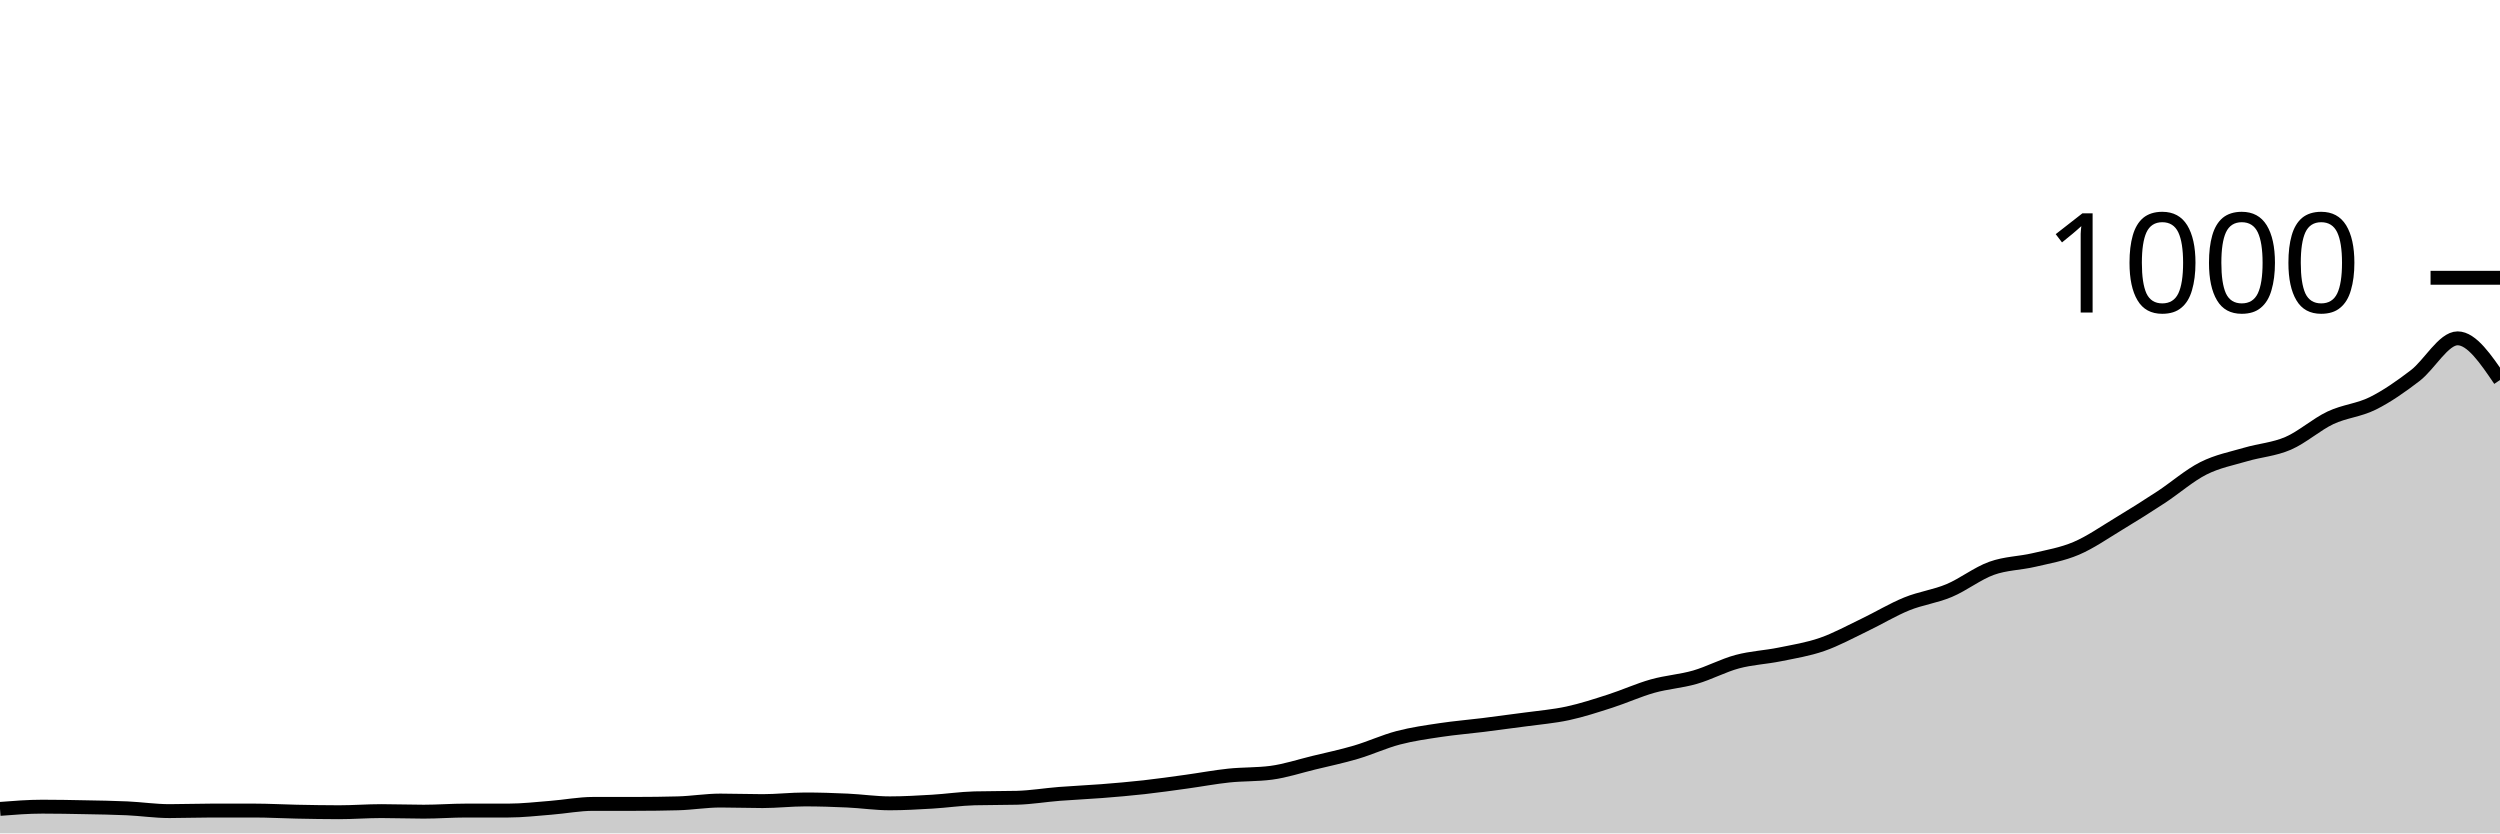
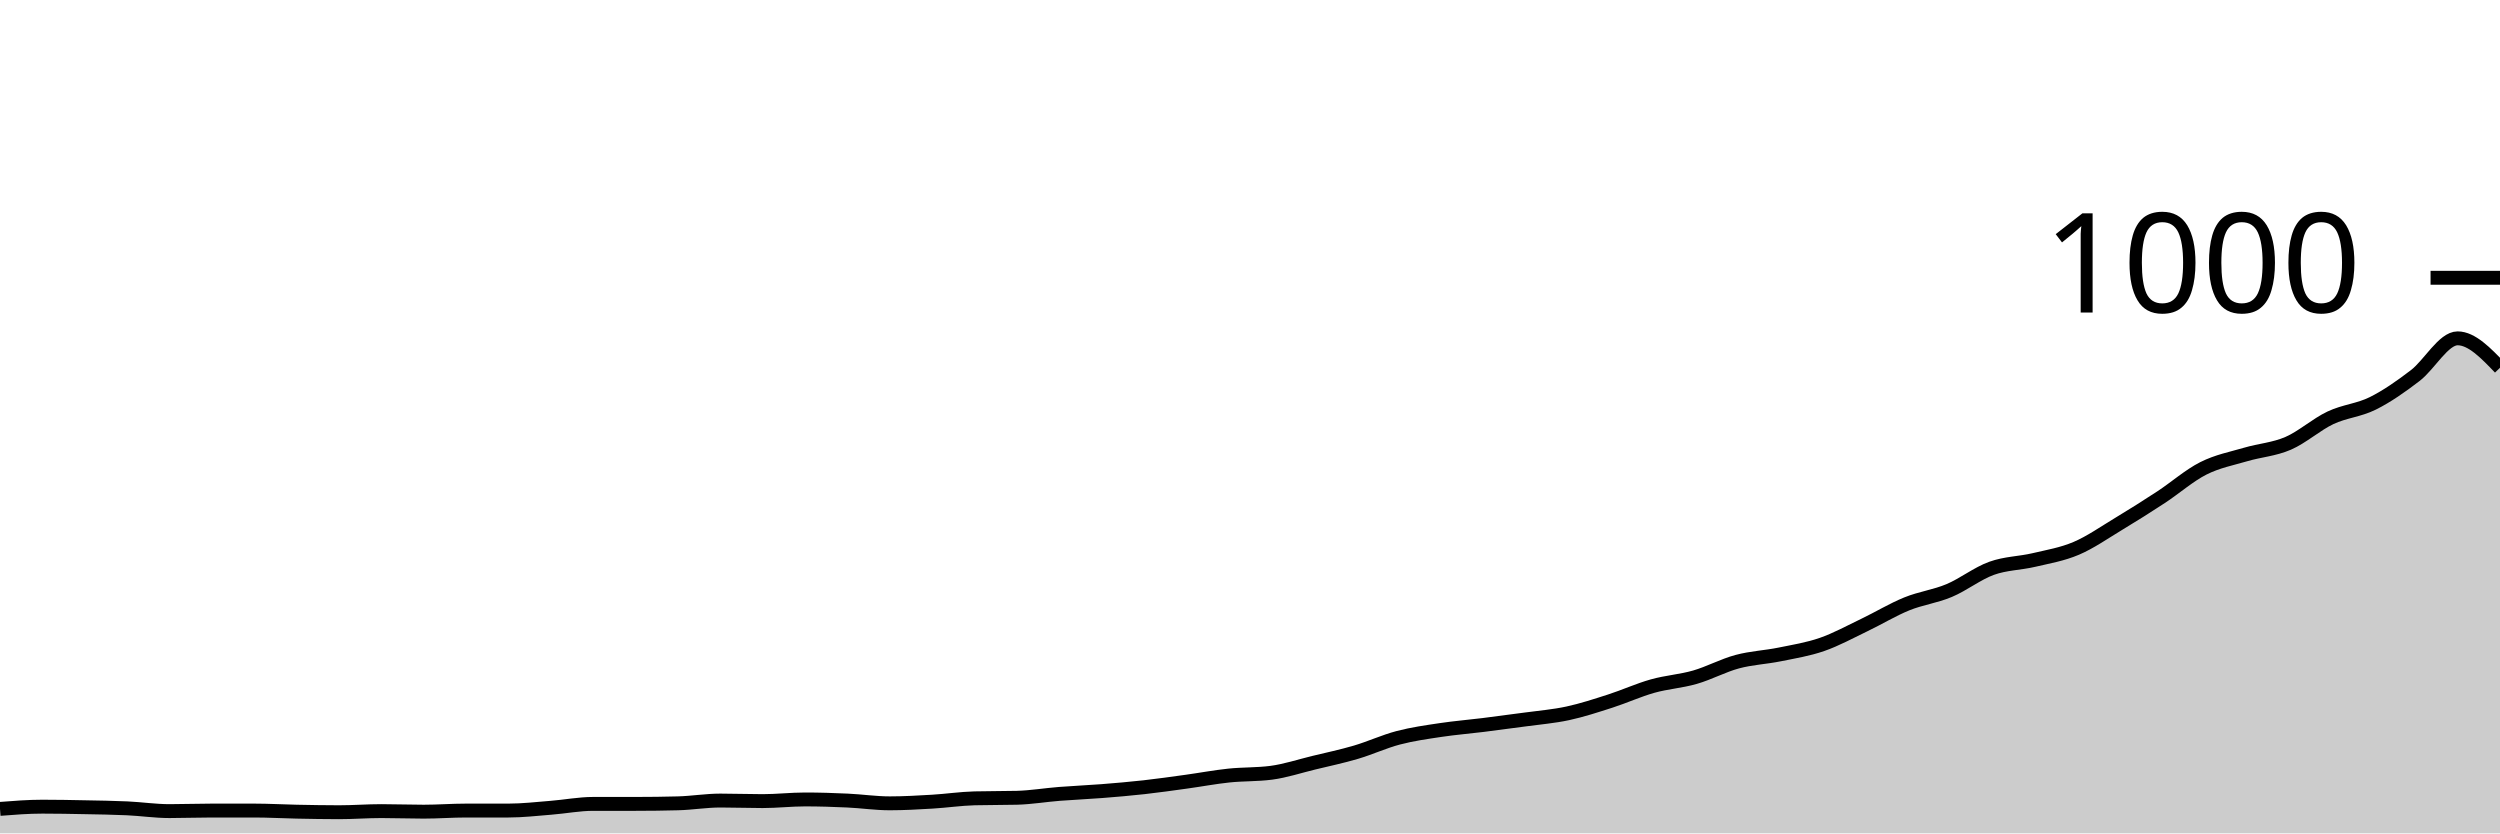
<svg xmlns="http://www.w3.org/2000/svg" viewBox="0 0 180 60">
  <g transform="translate(0,20)">
-     <path class="area" fill="rgba(0, 0, 0, 0.2)" d="M0,38.24C1.017,38.16,2.034,38.08,3.051,38.08C4.068,38.08,5.085,38.1,6.102,38.12C7.119,38.14,8.136,38.153,9.153,38.2C10.169,38.247,11.186,38.4,12.203,38.4C13.22,38.4,14.237,38.36,15.254,38.36C16.271,38.36,17.288,38.36,18.305,38.36C19.322,38.36,20.339,38.42,21.356,38.44C22.373,38.46,23.39,38.48,24.407,38.48C25.424,38.48,26.441,38.4,27.458,38.4C28.475,38.4,29.492,38.44,30.508,38.44C31.525,38.44,32.542,38.36,33.559,38.36C34.576,38.36,35.593,38.36,36.61,38.36C37.627,38.36,38.644,38.24,39.661,38.16C40.678,38.08,41.695,37.88,42.712,37.88C43.729,37.88,44.746,37.88,45.763,37.88C46.78,37.88,47.797,37.867,48.814,37.84C49.831,37.813,50.847,37.64,51.864,37.64C52.881,37.64,53.898,37.68,54.915,37.68C55.932,37.68,56.949,37.56,57.966,37.56C58.983,37.56,60,37.593,61.017,37.64C62.034,37.687,63.051,37.84,64.068,37.84C65.085,37.84,66.102,37.78,67.119,37.72C68.136,37.66,69.153,37.507,70.169,37.48C71.186,37.453,72.203,37.467,73.22,37.44C74.237,37.413,75.254,37.24,76.271,37.16C77.288,37.08,78.305,37.04,79.322,36.96C80.339,36.88,81.356,36.793,82.373,36.68C83.39,36.567,84.407,36.42,85.424,36.28C86.441,36.14,87.458,35.947,88.475,35.84C89.492,35.733,90.508,35.773,91.525,35.64C92.542,35.507,93.559,35.167,94.576,34.92C95.593,34.673,96.61,34.46,97.627,34.16C98.644,33.86,99.661,33.387,100.678,33.12C101.695,32.853,102.712,32.713,103.729,32.56C104.746,32.407,105.763,32.327,106.78,32.2C107.797,32.073,108.814,31.94,109.831,31.8C110.847,31.66,111.864,31.58,112.881,31.36C113.898,31.14,114.915,30.807,115.932,30.48C116.949,30.153,117.966,29.687,118.983,29.4C120,29.113,121.017,29.053,122.034,28.76C123.051,28.467,124.068,27.913,125.085,27.64C126.102,27.367,127.119,27.327,128.136,27.12C129.153,26.913,130.169,26.753,131.186,26.4C132.203,26.047,133.22,25.487,134.237,25C135.254,24.513,136.271,23.893,137.288,23.48C138.305,23.067,139.322,22.947,140.339,22.52C141.356,22.093,142.373,21.287,143.39,20.92C144.407,20.553,145.424,20.56,146.441,20.32C147.458,20.08,148.475,19.913,149.492,19.48C150.508,19.047,151.525,18.333,152.542,17.72C153.559,17.107,154.576,16.467,155.593,15.8C156.61,15.133,157.627,14.233,158.644,13.72C159.661,13.207,160.678,13.02,161.695,12.72C162.712,12.42,163.729,12.36,164.746,11.92C165.763,11.48,166.78,10.56,167.797,10.08C168.814,9.6,169.831,9.547,170.847,9.04C171.864,8.533,172.881,7.82,173.898,7.04C174.915,6.26,175.932,4.36,176.949,4.36C177.966,4.36,178.983,5.86,180,7.36L180,40C178.983,40,177.966,40,176.949,40C175.932,40,174.915,40,173.898,40C172.881,40,171.864,40,170.847,40C169.831,40,168.814,40,167.797,40C166.78,40,165.763,40,164.746,40C163.729,40,162.712,40,161.695,40C160.678,40,159.661,40,158.644,40C157.627,40,156.61,40,155.593,40C154.576,40,153.559,40,152.542,40C151.525,40,150.508,40,149.492,40C148.475,40,147.458,40,146.441,40C145.424,40,144.407,40,143.39,40C142.373,40,141.356,40,140.339,40C139.322,40,138.305,40,137.288,40C136.271,40,135.254,40,134.237,40C133.22,40,132.203,40,131.186,40C130.169,40,129.153,40,128.136,40C127.119,40,126.102,40,125.085,40C124.068,40,123.051,40,122.034,40C121.017,40,120,40,118.983,40C117.966,40,116.949,40,115.932,40C114.915,40,113.898,40,112.881,40C111.864,40,110.847,40,109.831,40C108.814,40,107.797,40,106.78,40C105.763,40,104.746,40,103.729,40C102.712,40,101.695,40,100.678,40C99.661,40,98.644,40,97.627,40C96.61,40,95.593,40,94.576,40C93.559,40,92.542,40,91.525,40C90.508,40,89.492,40,88.475,40C87.458,40,86.441,40,85.424,40C84.407,40,83.39,40,82.373,40C81.356,40,80.339,40,79.322,40C78.305,40,77.288,40,76.271,40C75.254,40,74.237,40,73.22,40C72.203,40,71.186,40,70.169,40C69.153,40,68.136,40,67.119,40C66.102,40,65.085,40,64.068,40C63.051,40,62.034,40,61.017,40C60,40,58.983,40,57.966,40C56.949,40,55.932,40,54.915,40C53.898,40,52.881,40,51.864,40C50.847,40,49.831,40,48.814,40C47.797,40,46.78,40,45.763,40C44.746,40,43.729,40,42.712,40C41.695,40,40.678,40,39.661,40C38.644,40,37.627,40,36.61,40C35.593,40,34.576,40,33.559,40C32.542,40,31.525,40,30.508,40C29.492,40,28.475,40,27.458,40C26.441,40,25.424,40,24.407,40C23.39,40,22.373,40,21.356,40C20.339,40,19.322,40,18.305,40C17.288,40,16.271,40,15.254,40C14.237,40,13.22,40,12.203,40C11.186,40,10.169,40,9.153,40C8.136,40,7.119,40,6.102,40C5.085,40,4.068,40,3.051,40C2.034,40,1.017,40,0,40Z" />
-     <path class="line" stroke="black" fill="none" d="M0,38.24C1.017,38.16,2.034,38.08,3.051,38.08C4.068,38.08,5.085,38.1,6.102,38.12C7.119,38.14,8.136,38.153,9.153,38.2C10.169,38.247,11.186,38.4,12.203,38.4C13.22,38.4,14.237,38.36,15.254,38.36C16.271,38.36,17.288,38.36,18.305,38.36C19.322,38.36,20.339,38.42,21.356,38.44C22.373,38.46,23.39,38.48,24.407,38.48C25.424,38.48,26.441,38.4,27.458,38.4C28.475,38.4,29.492,38.44,30.508,38.44C31.525,38.44,32.542,38.36,33.559,38.36C34.576,38.36,35.593,38.36,36.61,38.36C37.627,38.36,38.644,38.24,39.661,38.16C40.678,38.08,41.695,37.88,42.712,37.88C43.729,37.88,44.746,37.88,45.763,37.88C46.78,37.88,47.797,37.867,48.814,37.84C49.831,37.813,50.847,37.64,51.864,37.64C52.881,37.64,53.898,37.68,54.915,37.68C55.932,37.68,56.949,37.56,57.966,37.56C58.983,37.56,60,37.593,61.017,37.64C62.034,37.687,63.051,37.84,64.068,37.84C65.085,37.84,66.102,37.78,67.119,37.72C68.136,37.66,69.153,37.507,70.169,37.48C71.186,37.453,72.203,37.467,73.22,37.44C74.237,37.413,75.254,37.24,76.271,37.16C77.288,37.08,78.305,37.04,79.322,36.96C80.339,36.88,81.356,36.793,82.373,36.68C83.39,36.567,84.407,36.42,85.424,36.28C86.441,36.14,87.458,35.947,88.475,35.84C89.492,35.733,90.508,35.773,91.525,35.64C92.542,35.507,93.559,35.167,94.576,34.92C95.593,34.673,96.61,34.46,97.627,34.16C98.644,33.86,99.661,33.387,100.678,33.12C101.695,32.853,102.712,32.713,103.729,32.56C104.746,32.407,105.763,32.327,106.78,32.2C107.797,32.073,108.814,31.94,109.831,31.8C110.847,31.66,111.864,31.58,112.881,31.36C113.898,31.14,114.915,30.807,115.932,30.48C116.949,30.153,117.966,29.687,118.983,29.4C120,29.113,121.017,29.053,122.034,28.76C123.051,28.467,124.068,27.913,125.085,27.64C126.102,27.367,127.119,27.327,128.136,27.12C129.153,26.913,130.169,26.753,131.186,26.4C132.203,26.047,133.22,25.487,134.237,25C135.254,24.513,136.271,23.893,137.288,23.48C138.305,23.067,139.322,22.947,140.339,22.52C141.356,22.093,142.373,21.287,143.39,20.92C144.407,20.553,145.424,20.56,146.441,20.32C147.458,20.08,148.475,19.913,149.492,19.48C150.508,19.047,151.525,18.333,152.542,17.72C153.559,17.107,154.576,16.467,155.593,15.8C156.61,15.133,157.627,14.233,158.644,13.72C159.661,13.207,160.678,13.02,161.695,12.72C162.712,12.42,163.729,12.36,164.746,11.92C165.763,11.48,166.78,10.56,167.797,10.08C168.814,9.6,169.831,9.547,170.847,9.04C171.864,8.533,172.881,7.82,173.898,7.04C174.915,6.26,175.932,4.36,176.949,4.36C177.966,4.36,178.983,5.86,180,7.36" />
+     <path class="area" fill="rgba(0, 0, 0, 0.2)" d="M0,38.24C1.017,38.16,2.034,38.08,3.051,38.08C4.068,38.08,5.085,38.1,6.102,38.12C7.119,38.14,8.136,38.153,9.153,38.2C10.169,38.247,11.186,38.4,12.203,38.4C13.22,38.4,14.237,38.36,15.254,38.36C16.271,38.36,17.288,38.36,18.305,38.36C19.322,38.36,20.339,38.42,21.356,38.44C22.373,38.46,23.39,38.48,24.407,38.48C25.424,38.48,26.441,38.4,27.458,38.4C28.475,38.4,29.492,38.44,30.508,38.44C31.525,38.44,32.542,38.36,33.559,38.36C34.576,38.36,35.593,38.36,36.61,38.36C37.627,38.36,38.644,38.24,39.661,38.16C40.678,38.08,41.695,37.88,42.712,37.88C43.729,37.88,44.746,37.88,45.763,37.88C46.78,37.88,47.797,37.867,48.814,37.84C49.831,37.813,50.847,37.64,51.864,37.64C52.881,37.64,53.898,37.68,54.915,37.68C55.932,37.68,56.949,37.56,57.966,37.56C58.983,37.56,60,37.593,61.017,37.64C62.034,37.687,63.051,37.84,64.068,37.84C65.085,37.84,66.102,37.78,67.119,37.72C68.136,37.66,69.153,37.507,70.169,37.48C71.186,37.453,72.203,37.467,73.22,37.44C74.237,37.413,75.254,37.24,76.271,37.16C77.288,37.08,78.305,37.04,79.322,36.96C80.339,36.88,81.356,36.793,82.373,36.68C83.39,36.567,84.407,36.42,85.424,36.28C86.441,36.14,87.458,35.947,88.475,35.84C89.492,35.733,90.508,35.773,91.525,35.64C92.542,35.507,93.559,35.167,94.576,34.92C95.593,34.673,96.61,34.46,97.627,34.16C98.644,33.86,99.661,33.387,100.678,33.12C101.695,32.853,102.712,32.713,103.729,32.56C104.746,32.407,105.763,32.327,106.78,32.2C107.797,32.073,108.814,31.94,109.831,31.8C110.847,31.66,111.864,31.58,112.881,31.36C113.898,31.14,114.915,30.807,115.932,30.48C116.949,30.153,117.966,29.687,118.983,29.4C120,29.113,121.017,29.053,122.034,28.76C123.051,28.467,124.068,27.913,125.085,27.64C126.102,27.367,127.119,27.327,128.136,27.12C129.153,26.913,130.169,26.753,131.186,26.4C132.203,26.047,133.22,25.487,134.237,25C135.254,24.513,136.271,23.893,137.288,23.48C138.305,23.067,139.322,22.947,140.339,22.52C141.356,22.093,142.373,21.287,143.39,20.92C144.407,20.553,145.424,20.56,146.441,20.32C147.458,20.08,148.475,19.913,149.492,19.48C150.508,19.047,151.525,18.333,152.542,17.72C153.559,17.107,154.576,16.467,155.593,15.8C156.61,15.133,157.627,14.233,158.644,13.72C159.661,13.207,160.678,13.02,161.695,12.72C162.712,12.42,163.729,12.36,164.746,11.92C165.763,11.48,166.78,10.56,167.797,10.08C168.814,9.6,169.831,9.547,170.847,9.04C171.864,8.533,172.881,7.82,173.898,7.04C174.915,6.26,175.932,4.36,176.949,4.36C177.966,4.36,178.983,5.42,180,6.48L180,40C178.983,40,177.966,40,176.949,40C175.932,40,174.915,40,173.898,40C172.881,40,171.864,40,170.847,40C169.831,40,168.814,40,167.797,40C166.78,40,165.763,40,164.746,40C163.729,40,162.712,40,161.695,40C160.678,40,159.661,40,158.644,40C157.627,40,156.61,40,155.593,40C154.576,40,153.559,40,152.542,40C151.525,40,150.508,40,149.492,40C148.475,40,147.458,40,146.441,40C145.424,40,144.407,40,143.39,40C142.373,40,141.356,40,140.339,40C139.322,40,138.305,40,137.288,40C136.271,40,135.254,40,134.237,40C133.22,40,132.203,40,131.186,40C130.169,40,129.153,40,128.136,40C127.119,40,126.102,40,125.085,40C124.068,40,123.051,40,122.034,40C121.017,40,120,40,118.983,40C117.966,40,116.949,40,115.932,40C114.915,40,113.898,40,112.881,40C111.864,40,110.847,40,109.831,40C108.814,40,107.797,40,106.78,40C105.763,40,104.746,40,103.729,40C102.712,40,101.695,40,100.678,40C99.661,40,98.644,40,97.627,40C96.61,40,95.593,40,94.576,40C93.559,40,92.542,40,91.525,40C90.508,40,89.492,40,88.475,40C87.458,40,86.441,40,85.424,40C84.407,40,83.39,40,82.373,40C81.356,40,80.339,40,79.322,40C78.305,40,77.288,40,76.271,40C75.254,40,74.237,40,73.22,40C72.203,40,71.186,40,70.169,40C69.153,40,68.136,40,67.119,40C66.102,40,65.085,40,64.068,40C63.051,40,62.034,40,61.017,40C60,40,58.983,40,57.966,40C56.949,40,55.932,40,54.915,40C53.898,40,52.881,40,51.864,40C50.847,40,49.831,40,48.814,40C47.797,40,46.78,40,45.763,40C44.746,40,43.729,40,42.712,40C41.695,40,40.678,40,39.661,40C38.644,40,37.627,40,36.61,40C35.593,40,34.576,40,33.559,40C32.542,40,31.525,40,30.508,40C29.492,40,28.475,40,27.458,40C26.441,40,25.424,40,24.407,40C23.39,40,22.373,40,21.356,40C20.339,40,19.322,40,18.305,40C17.288,40,16.271,40,15.254,40C14.237,40,13.22,40,12.203,40C11.186,40,10.169,40,9.153,40C8.136,40,7.119,40,6.102,40C5.085,40,4.068,40,3.051,40C2.034,40,1.017,40,0,40Z" />
+     <path class="line" stroke="black" fill="none" d="M0,38.24C1.017,38.16,2.034,38.08,3.051,38.08C4.068,38.08,5.085,38.1,6.102,38.12C7.119,38.14,8.136,38.153,9.153,38.2C10.169,38.247,11.186,38.4,12.203,38.4C13.22,38.4,14.237,38.36,15.254,38.36C16.271,38.36,17.288,38.36,18.305,38.36C19.322,38.36,20.339,38.42,21.356,38.44C22.373,38.46,23.39,38.48,24.407,38.48C25.424,38.48,26.441,38.4,27.458,38.4C28.475,38.4,29.492,38.44,30.508,38.44C31.525,38.44,32.542,38.36,33.559,38.36C34.576,38.36,35.593,38.36,36.61,38.36C37.627,38.36,38.644,38.24,39.661,38.16C40.678,38.08,41.695,37.88,42.712,37.88C43.729,37.88,44.746,37.88,45.763,37.88C46.78,37.88,47.797,37.867,48.814,37.84C49.831,37.813,50.847,37.64,51.864,37.64C52.881,37.64,53.898,37.68,54.915,37.68C55.932,37.68,56.949,37.56,57.966,37.56C58.983,37.56,60,37.593,61.017,37.64C62.034,37.687,63.051,37.84,64.068,37.84C65.085,37.84,66.102,37.78,67.119,37.72C68.136,37.66,69.153,37.507,70.169,37.48C71.186,37.453,72.203,37.467,73.22,37.44C74.237,37.413,75.254,37.24,76.271,37.16C77.288,37.08,78.305,37.04,79.322,36.96C80.339,36.88,81.356,36.793,82.373,36.68C83.39,36.567,84.407,36.42,85.424,36.28C86.441,36.14,87.458,35.947,88.475,35.84C89.492,35.733,90.508,35.773,91.525,35.64C92.542,35.507,93.559,35.167,94.576,34.92C95.593,34.673,96.61,34.46,97.627,34.16C98.644,33.86,99.661,33.387,100.678,33.12C101.695,32.853,102.712,32.713,103.729,32.56C104.746,32.407,105.763,32.327,106.78,32.2C107.797,32.073,108.814,31.94,109.831,31.8C110.847,31.66,111.864,31.58,112.881,31.36C113.898,31.14,114.915,30.807,115.932,30.48C116.949,30.153,117.966,29.687,118.983,29.4C120,29.113,121.017,29.053,122.034,28.76C123.051,28.467,124.068,27.913,125.085,27.64C126.102,27.367,127.119,27.327,128.136,27.12C129.153,26.913,130.169,26.753,131.186,26.4C132.203,26.047,133.22,25.487,134.237,25C135.254,24.513,136.271,23.893,137.288,23.48C138.305,23.067,139.322,22.947,140.339,22.52C141.356,22.093,142.373,21.287,143.39,20.92C144.407,20.553,145.424,20.56,146.441,20.32C147.458,20.08,148.475,19.913,149.492,19.48C150.508,19.047,151.525,18.333,152.542,17.72C153.559,17.107,154.576,16.467,155.593,15.8C156.61,15.133,157.627,14.233,158.644,13.72C159.661,13.207,160.678,13.02,161.695,12.72C162.712,12.42,163.729,12.36,164.746,11.92C165.763,11.48,166.78,10.56,167.797,10.08C168.814,9.6,169.831,9.547,170.847,9.04C171.864,8.533,172.881,7.82,173.898,7.04C174.915,6.26,175.932,4.36,176.949,4.36C177.966,4.36,178.983,5.42,180,6.48" />
    <path class="axis-ceiling" stroke-width="1" stroke="black" fill="none" d="M175,0L180,0" />
    <text class="axis-ceiling-label" font-family="sans-serif" text-anchor="end" font-size="10px" x="170" y="2.5">1000</text>
  </g>
</svg>
